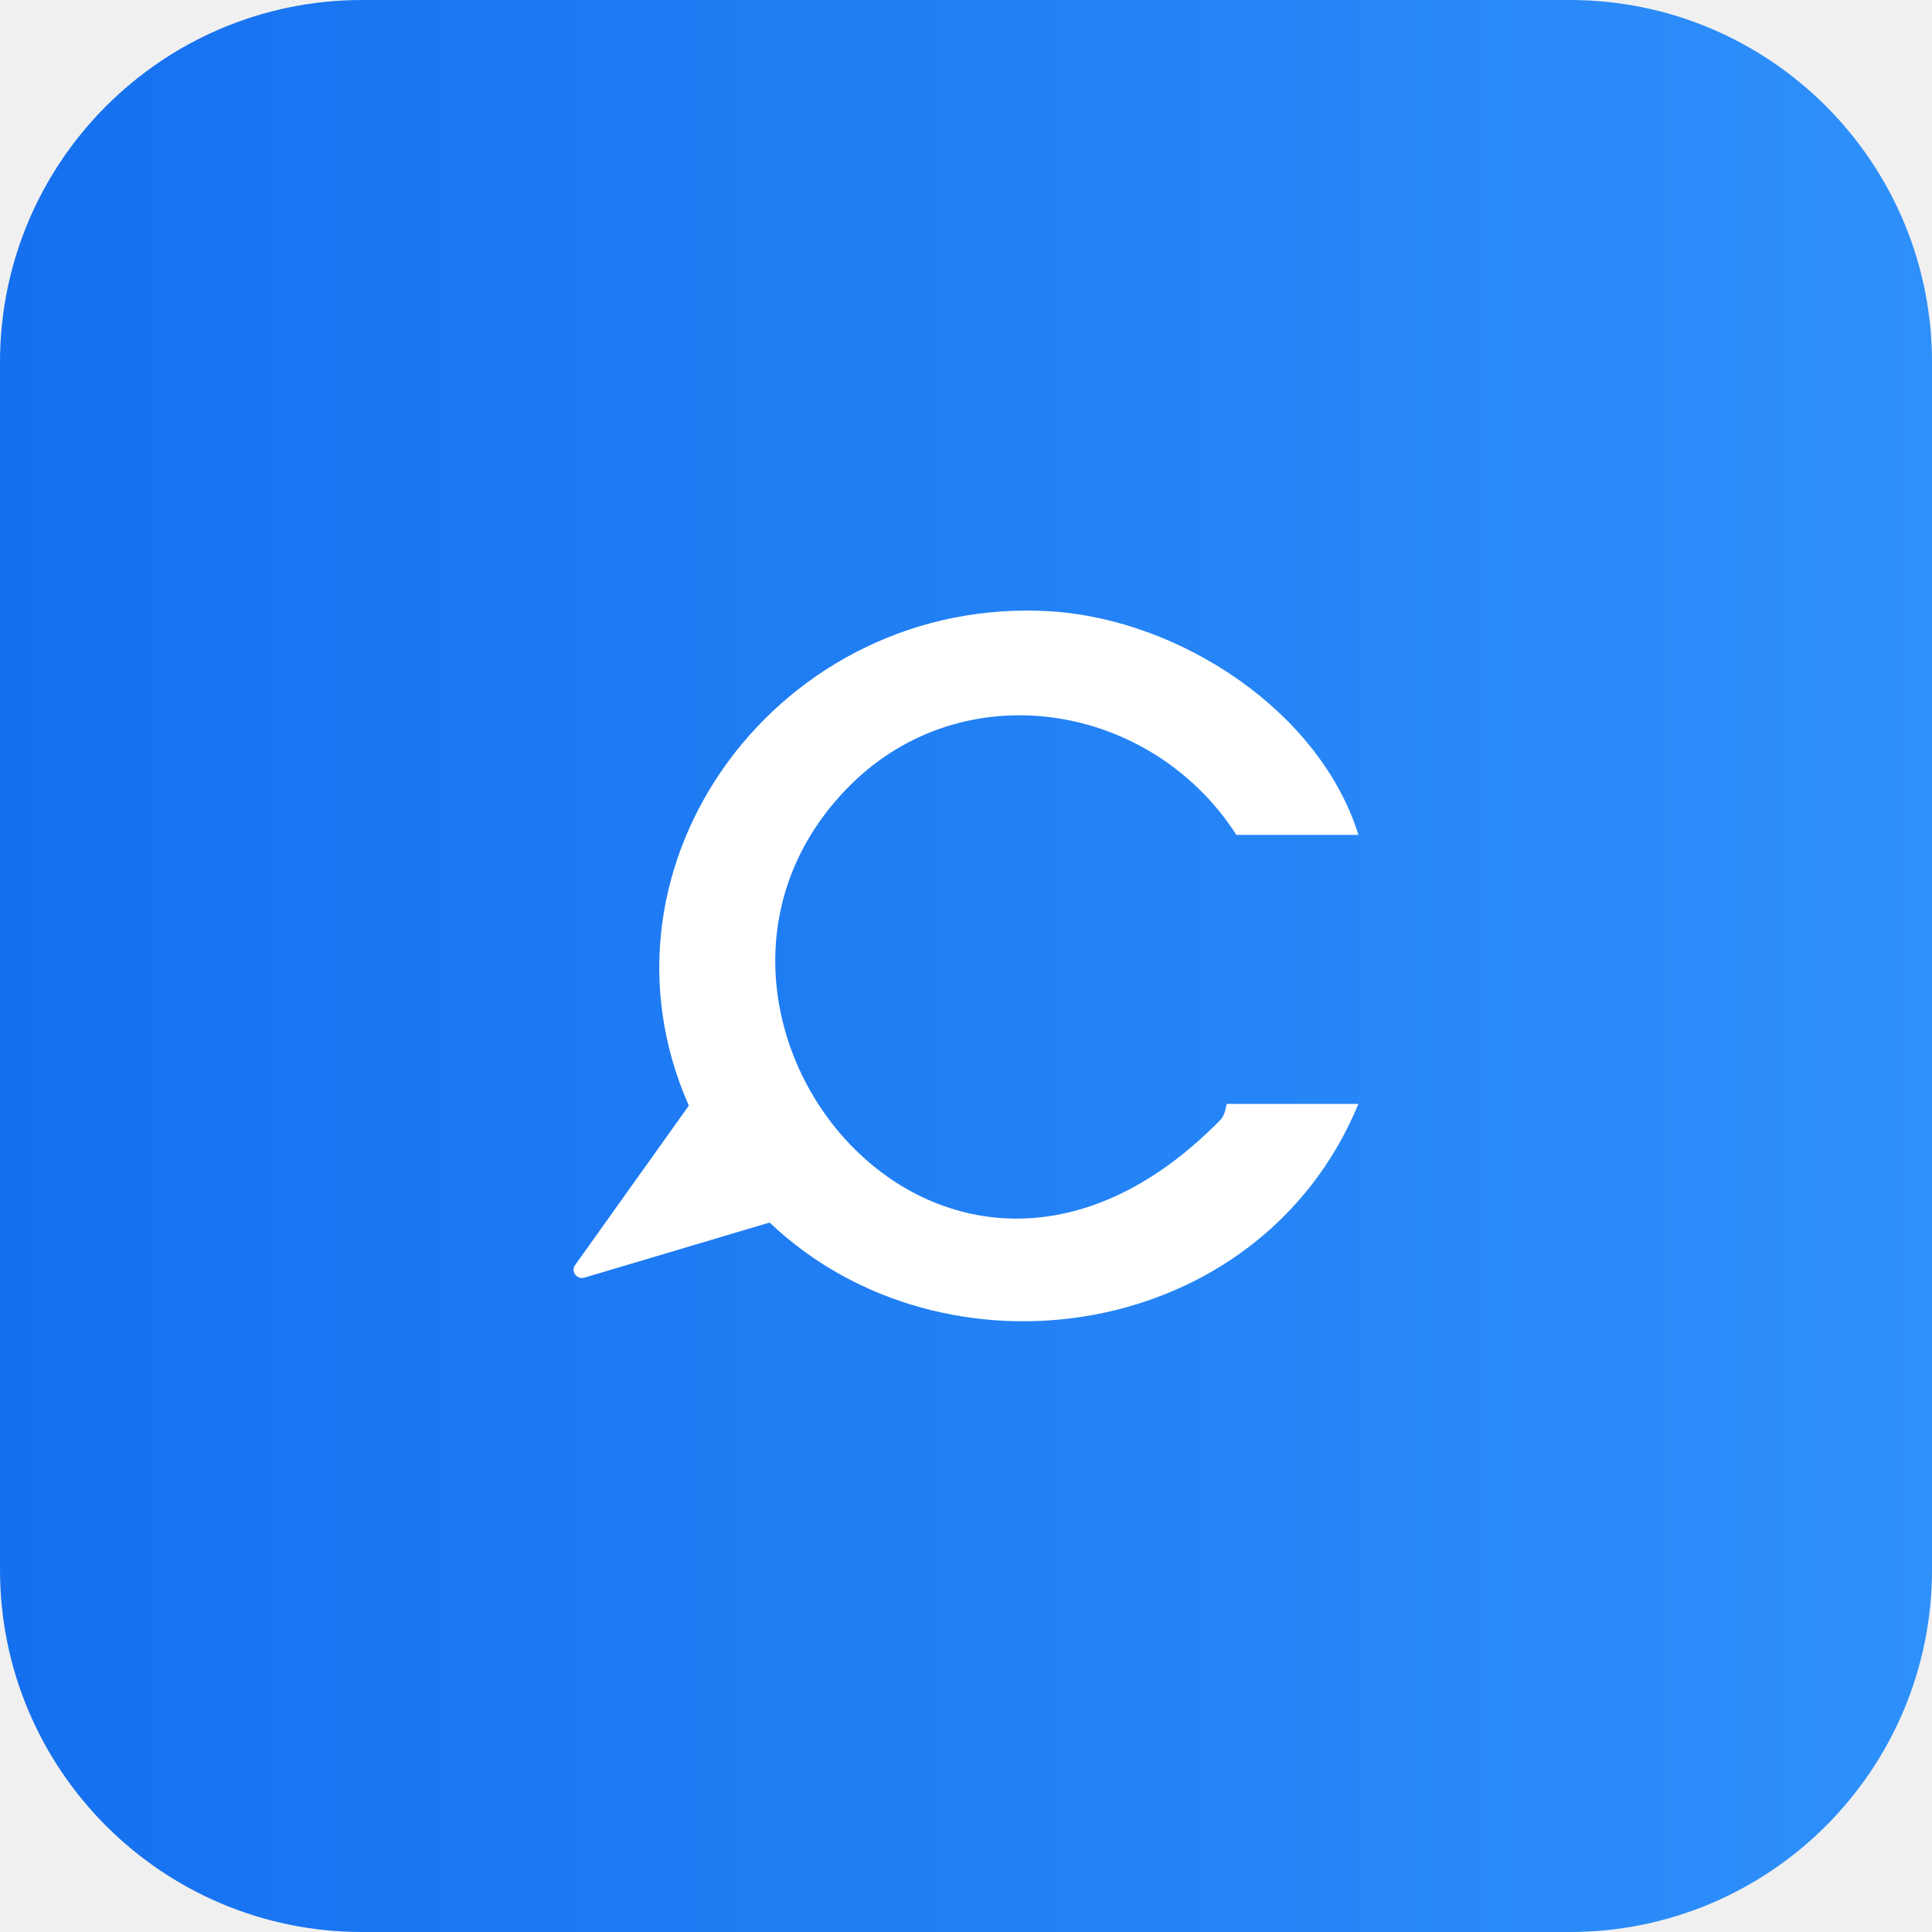
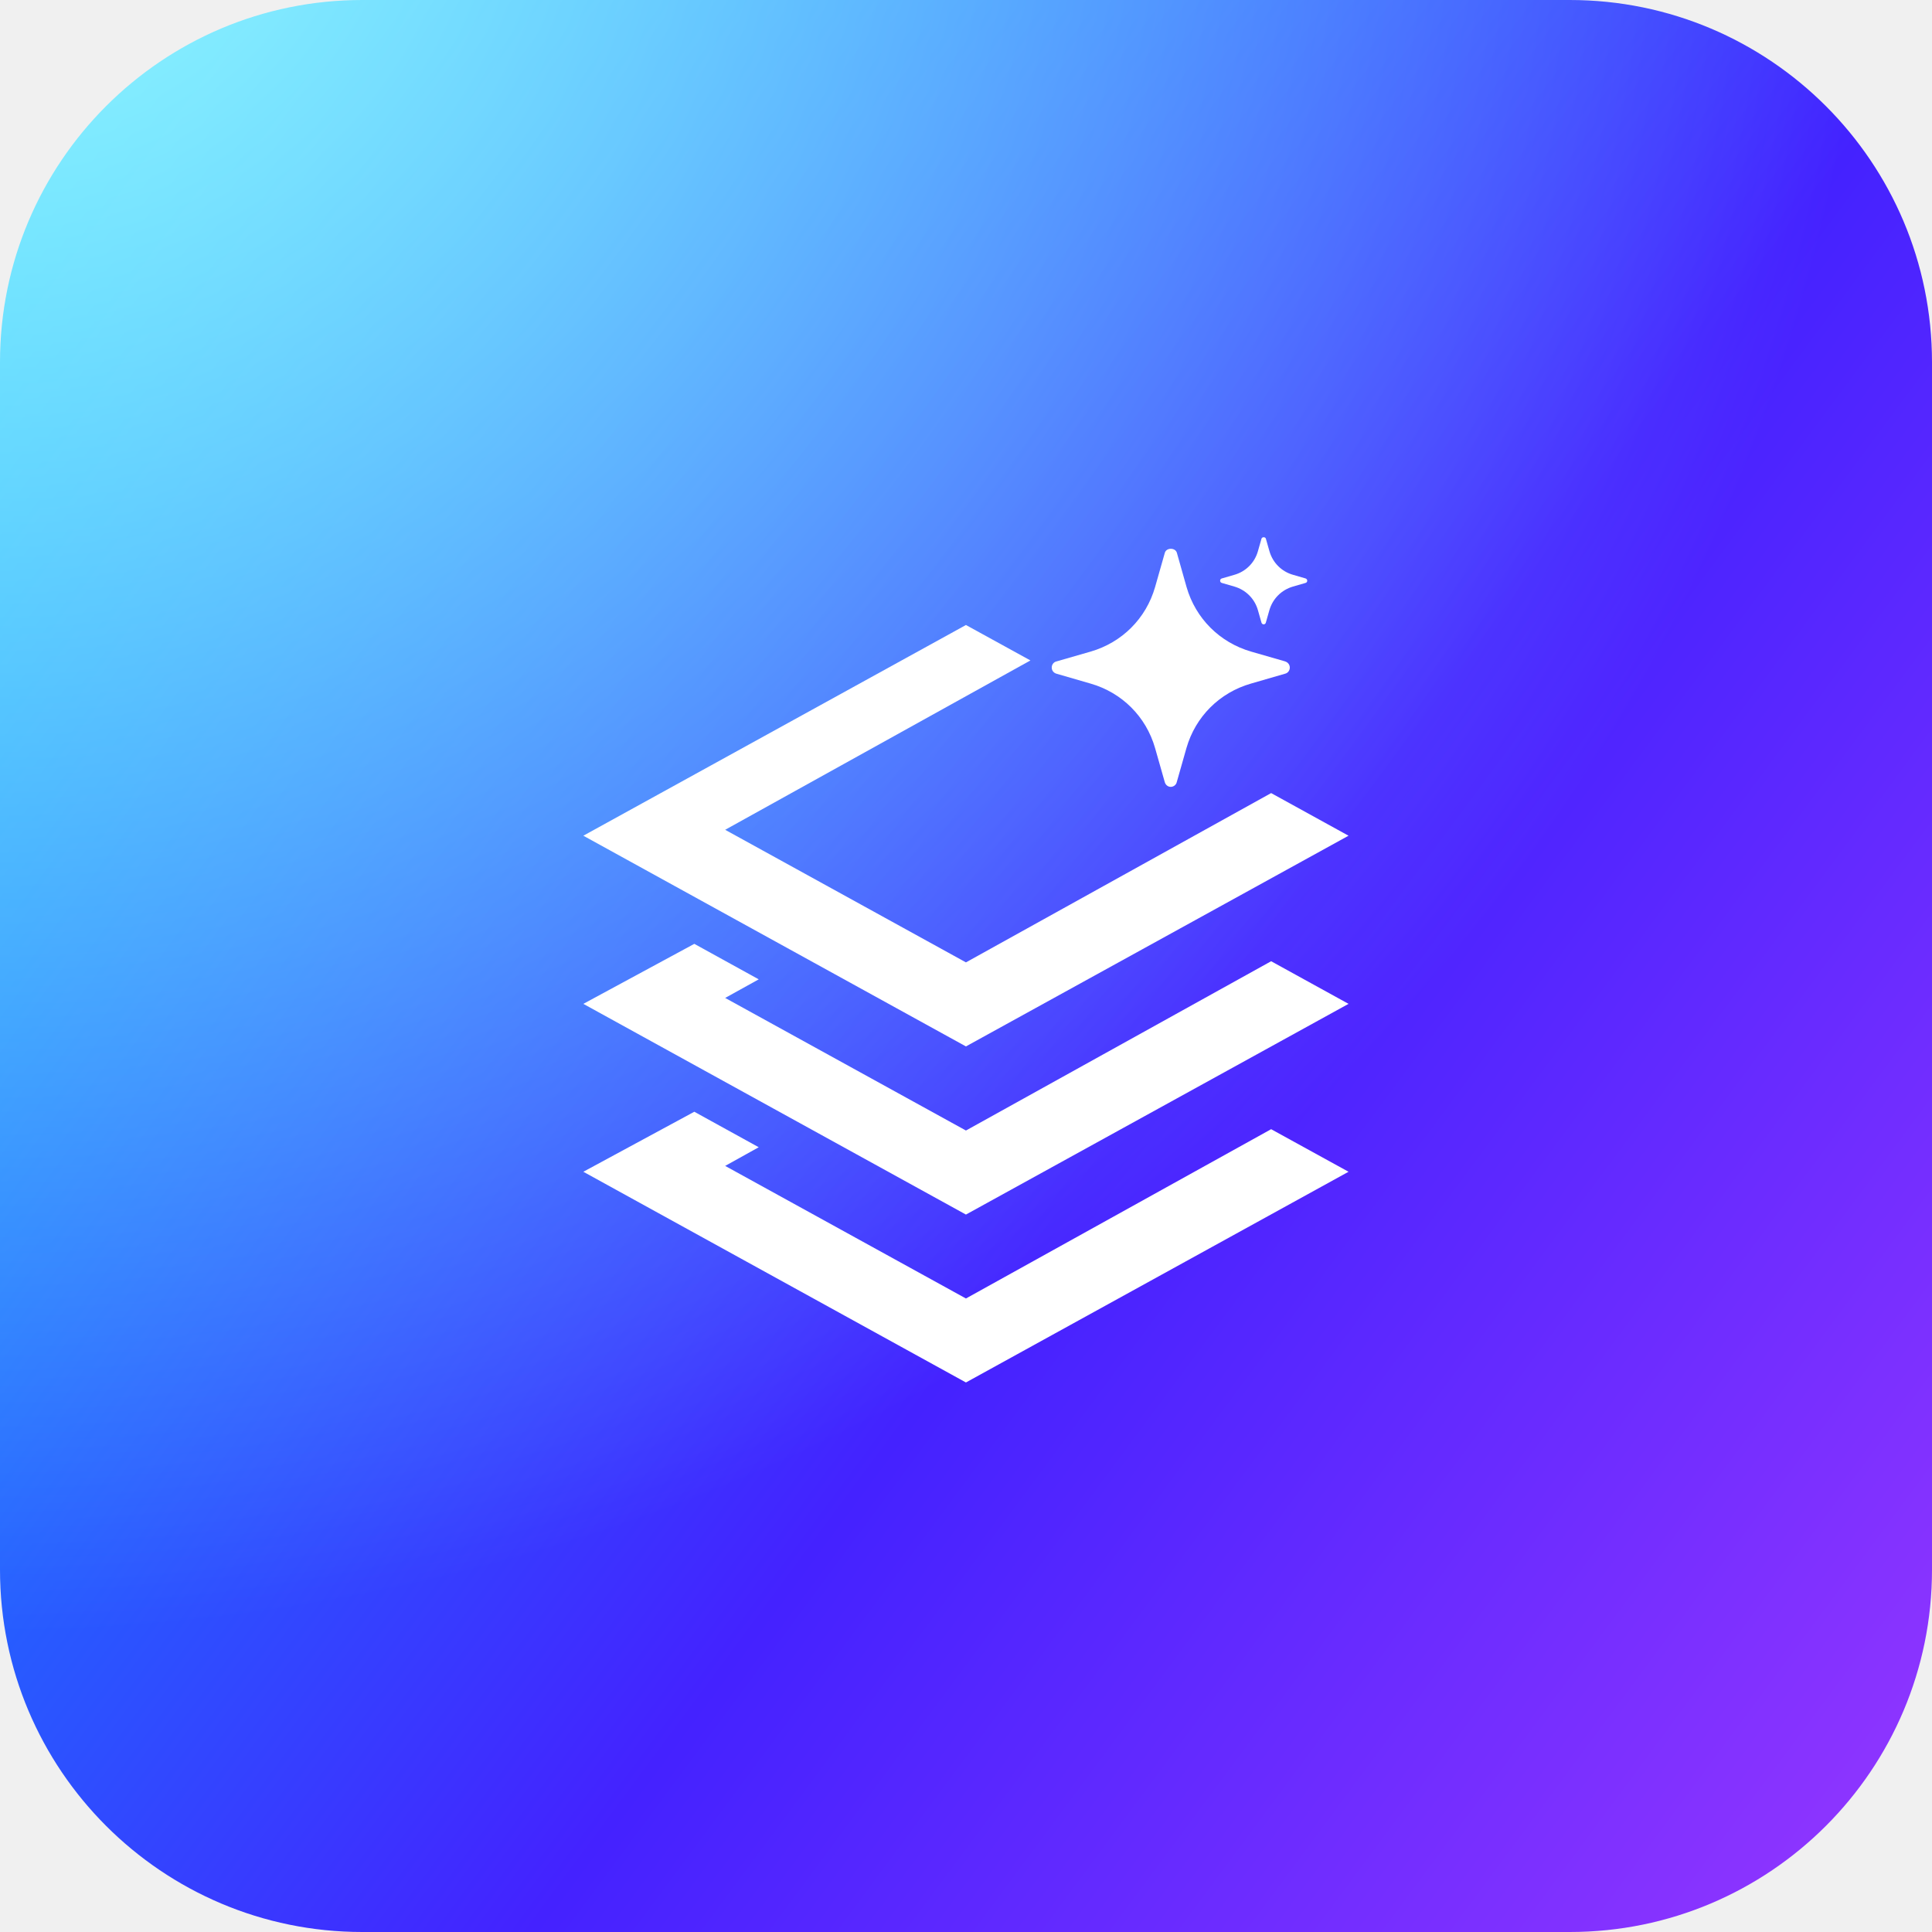
- <svg xmlns="http://www.w3.org/2000/svg" width="32" height="32" viewBox="0 0 32 32" fill="none">
-   <rect width="32" height="32" rx="6" fill="url(#paint0_linear_22588_58671)" />
-   <path d="M20.322 18.284H22.5C20.863 22.242 15.637 22.997 12.747 20.249L9.686 21.16C9.558 21.203 9.444 21.061 9.53 20.947L11.409 18.313C9.629 14.284 12.947 9.842 17.417 10.126C19.553 10.269 21.859 11.778 22.5 13.828H20.478C19.069 11.636 15.979 11.123 14.086 13.002C10.412 16.661 15.595 23.253 20.208 18.555C20.307 18.455 20.307 18.284 20.322 18.284Z" fill="white" />
+ <svg xmlns="http://www.w3.org/2000/svg" xmlns:xlink="http://www.w3.org/1999/xlink" width="32" height="32" viewBox="0 0 32 32" fill="none">
+   <mask id="mask0_23099_71012" style="mask-type:alpha" maskUnits="userSpaceOnUse" x="0" y="0" width="32" height="32">
+     <rect width="32" height="32" rx="6" fill="white" />
+   </mask>
+   <g mask="url(#mask0_23099_71012)">
+     <use xlink:href="#stroke0_23099_71012" fill="url(#paint1_linear_23099_71012)" />
+     <use xlink:href="#stroke0_23099_71012" fill="url(#paint2_radial_23099_71012)" />
+     <use xlink:href="#stroke0_23099_71012" fill="url(#paint3_linear_23099_71012)" />
+     <use xlink:href="#stroke0_23099_71012" fill="url(#paint4_radial_23099_71012)" />
+     <path d="M9.662 13.842L15.999 10.352L17.067 10.939L12.011 13.744L15.999 15.94L21.054 13.136L22.336 13.842L15.999 17.332L9.662 13.842Z" fill-rule="evenodd" clip-rule="evenodd" fill="white" />
+     <path d="M9.662 19.408L11.5 18.414L12.567 19.002L12.011 19.311L15.999 21.507L21.054 18.703L22.336 19.408L15.999 22.898L9.662 19.408Z" fill-rule="evenodd" clip-rule="evenodd" fill="white" />
+     <path d="M9.662 16.627L11.5 15.633L12.567 16.221L12.011 16.529L15.999 18.725L21.054 15.921L22.336 16.627L15.999 20.117L9.662 16.627Z" fill-rule="evenodd" clip-rule="evenodd" fill="white" />
+     <path d="M21.29 10.956L20.724 10.793C20.203 10.643 19.803 10.244 19.653 9.723L19.493 9.157C19.468 9.067 19.318 9.067 19.293 9.157L19.132 9.723C18.983 10.244 18.583 10.643 18.062 10.793L17.496 10.956C17.451 10.967 17.42 11.009 17.42 11.057C17.42 11.105 17.451 11.144 17.496 11.158L18.062 11.322C18.583 11.471 18.983 11.87 19.132 12.391L19.293 12.957C19.307 13.002 19.346 13.033 19.391 13.033C19.436 13.033 19.479 13.002 19.49 12.957L19.651 12.391C19.8 11.87 20.2 11.471 20.721 11.322L21.287 11.158C21.332 11.147 21.363 11.105 21.363 11.057C21.363 11.009 21.332 10.97 21.287 10.956H21.29Z" fill="white" />
+     <path d="M21.625 9.581L21.418 9.521C21.227 9.467 21.081 9.321 21.026 9.13L20.967 8.923C20.958 8.89 20.904 8.89 20.894 8.923L20.835 9.13C20.781 9.321 20.634 9.467 20.444 9.521L20.237 9.581C20.22 9.585 20.209 9.601 20.209 9.618C20.209 9.636 20.22 9.65 20.237 9.655L20.444 9.715C20.634 9.77 20.781 9.916 20.835 10.106L20.894 10.313C20.899 10.33 20.914 10.341 20.93 10.341C20.947 10.341 20.962 10.33 20.966 10.313L21.025 10.106C21.08 9.916 21.226 9.77 21.417 9.715L21.624 9.655C21.64 9.651 21.652 9.636 21.652 9.618C21.652 9.601 21.64 9.586 21.624 9.581H21.625Z" fill="white" />
+   </g>
  <defs>
-     <linearGradient id="paint0_linear_22588_58671" x1="0" y1="0" x2="32" y2="-3.3357e-09" gradientUnits="userSpaceOnUse">
-       <stop stop-color="#1570EF" />
-       <stop offset="1" stop-color="#2E90FA" />
+     <linearGradient id="paint1_linear_23099_71012" x1="-17.75" y1="-9.875" x2="44.177" y2="35.998" gradientUnits="userSpaceOnUse">
+       <stop stop-color="#00EEFF" />
+       <stop offset="0.3" stop-color="#00AAFF" />
+       <stop offset="0.6" stop-color="#4422FF" />
+       <stop offset="1" stop-color="#CC44FF" />
    </linearGradient>
+     <radialGradient id="paint2_radial_23099_71012" cx="0" cy="0" r="1" gradientTransform="matrix(29.5388 -8.50419 8.36283 29.0464 0.50681 -3.24898)" gradientUnits="userSpaceOnUse">
+       <stop stop-color="#AAFFFF" stop-opacity="0.9" />
+       <stop offset="1" stop-color="#AAFFFF" stop-opacity="0" />
+     </radialGradient>
+     <linearGradient id="paint3_linear_23099_71012" x1="-17.75" y1="-9.875" x2="44.177" y2="35.998" gradientUnits="userSpaceOnUse">
+       <stop stop-color="#00EEFF" />
+       <stop offset="0.3" stop-color="#00AAFF" />
+       <stop offset="0.6" stop-color="#4422FF" />
+       <stop offset="1" stop-color="#CC44FF" />
+     </linearGradient>
+     <radialGradient id="paint4_radial_23099_71012" cx="0" cy="0" r="1" gradientTransform="matrix(29.5388 -8.50419 8.36283 29.0464 0.50681 -3.24898)" gradientUnits="userSpaceOnUse">
+       <stop stop-color="#AAFFFF" stop-opacity="0.9" />
+       <stop offset="1" stop-color="#AAFFFF" stop-opacity="0" />
+     </radialGradient>
+     <path id="stroke0_23099_71012" d="M22.876 44.833C41.003 39.614 51.537 20.934 46.405 3.11C41.273 -14.714 22.419 -24.933 4.292 -19.715C-13.834 -14.496 -24.369 4.184 -19.237 22.008C-14.105 39.833 4.75 50.051 22.876 44.833Z" />
  </defs>
</svg>
